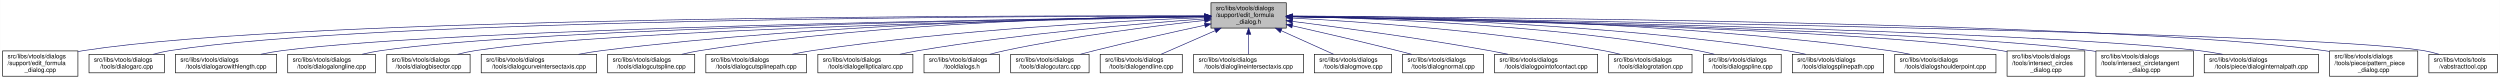
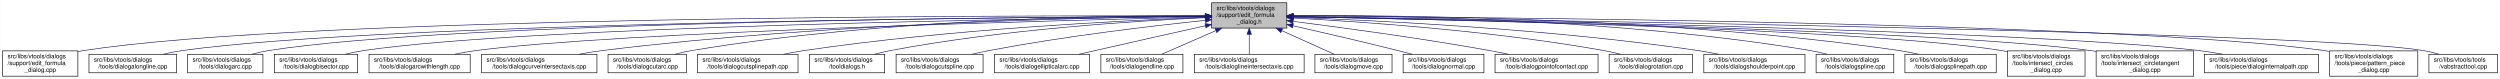
- <svg xmlns="http://www.w3.org/2000/svg" xmlns:xlink="http://www.w3.org/1999/xlink" width="4051pt" height="128pt" viewBox="0.00 0.00 4050.50 128.00">
+ <svg xmlns="http://www.w3.org/2000/svg" xmlns:xlink="http://www.w3.org/1999/xlink" width="4053pt" height="128pt" viewBox="0.00 0.00 4052.50 128.00">
  <g id="graph0" class="graph" transform="scale(1 1) rotate(0) translate(4 124)">
-     <polygon fill="white" stroke="transparent" points="-4,4 -4,-124 4046.5,-124 4046.5,4 -4,4" />
+     <polygon fill="white" stroke="transparent" points="-4,4 -4,-124 4048.5,-124 4048.5,4 -4,4" />
    <g id="node1" class="node">
      <g id="a_node1">
        <a xlink:title=" ">
-           <polygon fill="#bfbfbf" stroke="black" points="1958,-78.5 1958,-119.5 2080,-119.5 2080,-78.5 1958,-78.5" />
-           <text text-anchor="start" x="1966" y="-107.5" font-family="Helvetica,sans-Serif" font-size="10.00">src/libs/vtools/dialogs</text>
-           <text text-anchor="start" x="1966" y="-96.5" font-family="Helvetica,sans-Serif" font-size="10.00">/support/edit_formula</text>
-           <text text-anchor="middle" x="2019" y="-85.5" font-family="Helvetica,sans-Serif" font-size="10.00">_dialog.h</text>
+           <polygon fill="#bfbfbf" stroke="black" points="1960,-78.5 1960,-119.5 2082,-119.5 2082,-78.5 1960,-78.5" />
+           <text text-anchor="start" x="1968" y="-107.5" font-family="Helvetica,sans-Serif" font-size="10.00">src/libs/vtools/dialogs</text>
+           <text text-anchor="start" x="1968" y="-96.5" font-family="Helvetica,sans-Serif" font-size="10.00">/support/edit_formula</text>
+           <text text-anchor="middle" x="2021" y="-85.5" font-family="Helvetica,sans-Serif" font-size="10.00">_dialog.h</text>
        </a>
      </g>
    </g>
    <g id="node2" class="node">
      <g id="a_node2">
        <a xlink:href="../../d7/d8d/edit__formula__dialog_8cpp.html" target="_top" xlink:title=" ">
          <polygon fill="white" stroke="black" points="0,-0.5 0,-41.5 122,-41.5 122,-0.5 0,-0.5" />
          <text text-anchor="start" x="8" y="-29.5" font-family="Helvetica,sans-Serif" font-size="10.00">src/libs/vtools/dialogs</text>
          <text text-anchor="start" x="8" y="-18.5" font-family="Helvetica,sans-Serif" font-size="10.00">/support/edit_formula</text>
          <text text-anchor="middle" x="61" y="-7.5" font-family="Helvetica,sans-Serif" font-size="10.00">_dialog.cpp</text>
        </a>
      </g>
    </g>
    <g id="edge1" class="edge">
-       <path fill="none" stroke="midnightblue" d="M1947.44,-98.25C1647.55,-98.94 490.88,-97.85 131,-42 128.13,-41.55 125.21,-41.03 122.27,-40.44" />
-       <polygon fill="midnightblue" stroke="midnightblue" points="1947.76,-101.75 1957.75,-98.23 1947.74,-94.75 1947.76,-101.75" />
+       <path fill="none" stroke="midnightblue" d="M1949.37,-98.25C1649.16,-98.96 491.26,-97.91 131,-42 128.13,-41.55 125.21,-41.03 122.27,-40.44" />
+       <polygon fill="midnightblue" stroke="midnightblue" points="1949.69,-101.75 1959.68,-98.23 1949.67,-94.75 1949.69,-101.75" />
    </g>
    <g id="node3" class="node">
      <g id="a_node3">
-         <a xlink:href="../../d1/d37/dialogarc_8cpp.html" target="_top" xlink:title=" ">
-           <polygon fill="white" stroke="black" points="140,-6 140,-36 262,-36 262,-6 140,-6" />
+         <a xlink:href="../../d6/d5d/dialogalongline_8cpp.html" target="_top" xlink:title=" ">
+           <polygon fill="white" stroke="black" points="140,-6 140,-36 282,-36 282,-6 140,-6" />
          <text text-anchor="start" x="148" y="-24" font-family="Helvetica,sans-Serif" font-size="10.00">src/libs/vtools/dialogs</text>
-           <text text-anchor="middle" x="201" y="-13" font-family="Helvetica,sans-Serif" font-size="10.00">/tools/dialogarc.cpp</text>
+           <text text-anchor="middle" x="211" y="-13" font-family="Helvetica,sans-Serif" font-size="10.00">/tools/dialogalongline.cpp</text>
        </a>
      </g>
    </g>
    <g id="edge2" class="edge">
-       <path fill="none" stroke="midnightblue" d="M1947.62,-98.05C1662.15,-97.9 602.14,-93.8 271,-42 262.13,-40.61 252.8,-38.46 243.94,-36.07" />
-       <polygon fill="midnightblue" stroke="midnightblue" points="1947.84,-101.55 1957.84,-98.06 1947.85,-94.55 1947.84,-101.55" />
+       <path fill="none" stroke="midnightblue" d="M1949.45,-97.71C1665.7,-96.25 619.16,-87.8 291,-42 280.93,-40.6 270.3,-38.43 260.18,-36.04" />
+       <polygon fill="midnightblue" stroke="midnightblue" points="1949.6,-101.21 1959.62,-97.76 1949.63,-94.21 1949.6,-101.21" />
    </g>
    <g id="node4" class="node">
      <g id="a_node4">
-         <a xlink:href="../../d2/d29/dialogarcwithlength_8cpp.html" target="_top" xlink:title=" ">
-           <polygon fill="white" stroke="black" points="280,-6 280,-36 444,-36 444,-6 280,-6" />
-           <text text-anchor="start" x="288" y="-24" font-family="Helvetica,sans-Serif" font-size="10.00">src/libs/vtools/dialogs</text>
-           <text text-anchor="middle" x="362" y="-13" font-family="Helvetica,sans-Serif" font-size="10.00">/tools/dialogarcwithlength.cpp</text>
+         <a xlink:href="../../d1/d37/dialogarc_8cpp.html" target="_top" xlink:title=" ">
+           <polygon fill="white" stroke="black" points="300,-6 300,-36 422,-36 422,-6 300,-6" />
+           <text text-anchor="start" x="308" y="-24" font-family="Helvetica,sans-Serif" font-size="10.00">src/libs/vtools/dialogs</text>
+           <text text-anchor="middle" x="361" y="-13" font-family="Helvetica,sans-Serif" font-size="10.00">/tools/dialogarc.cpp</text>
        </a>
      </g>
    </g>
    <g id="edge3" class="edge">
-       <path fill="none" stroke="midnightblue" d="M1947.31,-97.16C1680.88,-93.75 747.96,-79.38 453,-42 441.77,-40.58 429.87,-38.44 418.52,-36.08" />
-       <polygon fill="midnightblue" stroke="midnightblue" points="1947.58,-100.66 1957.63,-97.29 1947.67,-93.66 1947.58,-100.66" />
+       <path fill="none" stroke="midnightblue" d="M1949.89,-97.79C1681.47,-96.63 729.82,-89.23 431,-42 422.14,-40.6 412.8,-38.44 403.95,-36.04" />
+       <polygon fill="midnightblue" stroke="midnightblue" points="1949.89,-101.29 1959.91,-97.83 1949.92,-94.29 1949.89,-101.29" />
    </g>
    <g id="node5" class="node">
      <g id="a_node5">
-         <a xlink:href="../../d6/d5d/dialogalongline_8cpp.html" target="_top" xlink:title=" ">
-           <polygon fill="white" stroke="black" points="462,-6 462,-36 604,-36 604,-6 462,-6" />
-           <text text-anchor="start" x="470" y="-24" font-family="Helvetica,sans-Serif" font-size="10.00">src/libs/vtools/dialogs</text>
-           <text text-anchor="middle" x="533" y="-13" font-family="Helvetica,sans-Serif" font-size="10.00">/tools/dialogalongline.cpp</text>
+         <a xlink:href="../../da/dfa/dialogbisector_8cpp.html" target="_top" xlink:title=" ">
+           <polygon fill="white" stroke="black" points="440.5,-6 440.5,-36 575.5,-36 575.5,-6 440.5,-6" />
+           <text text-anchor="start" x="448.5" y="-24" font-family="Helvetica,sans-Serif" font-size="10.00">src/libs/vtools/dialogs</text>
+           <text text-anchor="middle" x="508" y="-13" font-family="Helvetica,sans-Serif" font-size="10.00">/tools/dialogbisector.cpp</text>
        </a>
      </g>
    </g>
    <g id="edge4" class="edge">
-       <path fill="none" stroke="midnightblue" d="M1947.66,-97.09C1699.49,-93.63 874.79,-79.53 613,-42 603.08,-40.58 592.6,-38.44 582.62,-36.08" />
-       <polygon fill="midnightblue" stroke="midnightblue" points="1947.94,-100.6 1957.99,-97.24 1948.04,-93.6 1947.94,-100.6" />
+       <path fill="none" stroke="midnightblue" d="M1949.79,-97.25C1698.33,-94.28 852.79,-81.53 585,-42 575.44,-40.59 565.34,-38.45 555.73,-36.1" />
+       <polygon fill="midnightblue" stroke="midnightblue" points="1949.86,-100.75 1959.9,-97.37 1949.94,-93.75 1949.86,-100.75" />
    </g>
    <g id="node6" class="node">
      <g id="a_node6">
-         <a xlink:href="../../da/dfa/dialogbisector_8cpp.html" target="_top" xlink:title=" ">
-           <polygon fill="white" stroke="black" points="622.5,-6 622.5,-36 757.5,-36 757.5,-6 622.5,-6" />
-           <text text-anchor="start" x="630.5" y="-24" font-family="Helvetica,sans-Serif" font-size="10.00">src/libs/vtools/dialogs</text>
-           <text text-anchor="middle" x="690" y="-13" font-family="Helvetica,sans-Serif" font-size="10.00">/tools/dialogbisector.cpp</text>
+         <a xlink:href="../../d2/d29/dialogarcwithlength_8cpp.html" target="_top" xlink:title=" ">
+           <polygon fill="white" stroke="black" points="594,-6 594,-36 758,-36 758,-6 594,-6" />
+           <text text-anchor="start" x="602" y="-24" font-family="Helvetica,sans-Serif" font-size="10.00">src/libs/vtools/dialogs</text>
+           <text text-anchor="middle" x="676" y="-13" font-family="Helvetica,sans-Serif" font-size="10.00">/tools/dialogarcwithlength.cpp</text>
        </a>
      </g>
    </g>
    <g id="edge5" class="edge">
-       <path fill="none" stroke="midnightblue" d="M1947.36,-96.8C1716.91,-92.63 996.3,-77.04 766,-42 756.56,-40.56 746.6,-38.42 737.11,-36.06" />
-       <polygon fill="midnightblue" stroke="midnightblue" points="1947.58,-100.3 1957.64,-96.98 1947.7,-93.31 1947.58,-100.3" />
+       <path fill="none" stroke="midnightblue" d="M1949.36,-96.42C1718.89,-91.08 998.16,-72.33 767,-42 755.93,-40.55 744.22,-38.43 733.02,-36.1" />
+       <polygon fill="midnightblue" stroke="midnightblue" points="1949.56,-99.93 1959.64,-96.66 1949.72,-92.93 1949.56,-99.93" />
    </g>
    <g id="node7" class="node">
      <g id="a_node7">
        <a xlink:href="../../dd/d39/dialogcurveintersectaxis_8cpp.html" target="_top" xlink:title=" ">
-           <polygon fill="white" stroke="black" points="775.5,-6 775.5,-36 962.5,-36 962.5,-6 775.5,-6" />
-           <text text-anchor="start" x="783.5" y="-24" font-family="Helvetica,sans-Serif" font-size="10.00">src/libs/vtools/dialogs</text>
-           <text text-anchor="middle" x="869" y="-13" font-family="Helvetica,sans-Serif" font-size="10.00">/tools/dialogcurveintersectaxis.cpp</text>
+           <polygon fill="white" stroke="black" points="776.5,-6 776.5,-36 963.5,-36 963.5,-6 776.5,-6" />
+           <text text-anchor="start" x="784.5" y="-24" font-family="Helvetica,sans-Serif" font-size="10.00">src/libs/vtools/dialogs</text>
+           <text text-anchor="middle" x="870" y="-13" font-family="Helvetica,sans-Serif" font-size="10.00">/tools/dialogcurveintersectaxis.cpp</text>
        </a>
      </g>
    </g>
    <g id="edge6" class="edge">
-       <path fill="none" stroke="midnightblue" d="M1947.84,-97.63C1778.12,-96 1336.47,-87.37 971,-42 958.73,-40.48 945.73,-38.34 933.26,-36.02" />
-       <polygon fill="midnightblue" stroke="midnightblue" points="1947.87,-101.13 1957.9,-97.72 1947.93,-94.13 1947.87,-101.13" />
+       <path fill="none" stroke="midnightblue" d="M1949.77,-97.64C1779.89,-96.02 1337.82,-87.4 972,-42 959.73,-40.48 946.73,-38.34 934.26,-36.02" />
+       <polygon fill="midnightblue" stroke="midnightblue" points="1949.81,-101.14 1959.84,-97.73 1949.87,-94.14 1949.81,-101.14" />
    </g>
    <g id="node8" class="node">
      <g id="a_node8">
-         <a xlink:href="../../d3/d2e/dialogcutspline_8cpp.html" target="_top" xlink:title=" ">
-           <polygon fill="white" stroke="black" points="980.5,-6 980.5,-36 1121.5,-36 1121.5,-6 980.5,-6" />
-           <text text-anchor="start" x="988.5" y="-24" font-family="Helvetica,sans-Serif" font-size="10.00">src/libs/vtools/dialogs</text>
-           <text text-anchor="middle" x="1051" y="-13" font-family="Helvetica,sans-Serif" font-size="10.00">/tools/dialogcutspline.cpp</text>
+         <a xlink:href="../../d9/d90/dialogcutarc_8cpp.html" target="_top" xlink:title=" ">
+           <polygon fill="white" stroke="black" points="981.5,-6 981.5,-36 1108.5,-36 1108.5,-6 981.5,-6" />
+           <text text-anchor="start" x="989.5" y="-24" font-family="Helvetica,sans-Serif" font-size="10.00">src/libs/vtools/dialogs</text>
+           <text text-anchor="middle" x="1045" y="-13" font-family="Helvetica,sans-Serif" font-size="10.00">/tools/dialogcutarc.cpp</text>
        </a>
      </g>
    </g>
    <g id="edge7" class="edge">
-       <path fill="none" stroke="midnightblue" d="M1947.85,-97.97C1796.44,-96.93 1431.5,-89.24 1130,-42 1120.36,-40.49 1110.17,-38.34 1100.44,-36.01" />
-       <polygon fill="midnightblue" stroke="midnightblue" points="1947.93,-101.47 1957.95,-98.03 1947.97,-94.47 1947.93,-101.47" />
+       <path fill="none" stroke="midnightblue" d="M1949.7,-98.62C1796.27,-98.86 1423.78,-93.53 1117,-42 1108.17,-40.52 1098.87,-38.38 1090,-36.05" />
+       <polygon fill="midnightblue" stroke="midnightblue" points="1949.94,-102.12 1959.93,-98.6 1949.92,-95.12 1949.94,-102.12" />
    </g>
    <g id="node9" class="node">
      <g id="a_node9">
        <a xlink:href="../../df/d30/dialogcutsplinepath_8cpp.html" target="_top" xlink:title=" ">
-           <polygon fill="white" stroke="black" points="1139.5,-6 1139.5,-36 1302.5,-36 1302.5,-6 1139.5,-6" />
-           <text text-anchor="start" x="1147.5" y="-24" font-family="Helvetica,sans-Serif" font-size="10.00">src/libs/vtools/dialogs</text>
-           <text text-anchor="middle" x="1221" y="-13" font-family="Helvetica,sans-Serif" font-size="10.00">/tools/dialogcutsplinepath.cpp</text>
+           <polygon fill="white" stroke="black" points="1126.5,-6 1126.5,-36 1289.5,-36 1289.5,-6 1126.5,-6" />
+           <text text-anchor="start" x="1134.5" y="-24" font-family="Helvetica,sans-Serif" font-size="10.00">src/libs/vtools/dialogs</text>
+           <text text-anchor="middle" x="1208" y="-13" font-family="Helvetica,sans-Serif" font-size="10.00">/tools/dialogcutsplinepath.cpp</text>
        </a>
      </g>
    </g>
    <g id="edge8" class="edge">
-       <path fill="none" stroke="midnightblue" d="M1947.62,-95.59C1819.63,-90.54 1542.93,-76.36 1312,-42 1301.44,-40.43 1290.28,-38.34 1279.52,-36.1" />
-       <polygon fill="midnightblue" stroke="midnightblue" points="1947.55,-99.09 1957.68,-95.98 1947.83,-92.09 1947.55,-99.09" />
+       <path fill="none" stroke="midnightblue" d="M1949.6,-95.75C1819.58,-90.92 1535.73,-77.02 1299,-42 1288.28,-40.41 1276.94,-38.29 1266.03,-36.01" />
+       <polygon fill="midnightblue" stroke="midnightblue" points="1949.7,-99.26 1959.83,-96.12 1949.96,-92.26 1949.7,-99.26" />
    </g>
    <g id="node10" class="node">
      <g id="a_node10">
-         <a xlink:href="../../d9/d68/dialogellipticalarc_8cpp.html" target="_top" xlink:title=" ">
-           <polygon fill="white" stroke="black" points="1321,-6 1321,-36 1475,-36 1475,-6 1321,-6" />
-           <text text-anchor="start" x="1329" y="-24" font-family="Helvetica,sans-Serif" font-size="10.00">src/libs/vtools/dialogs</text>
-           <text text-anchor="middle" x="1398" y="-13" font-family="Helvetica,sans-Serif" font-size="10.00">/tools/dialogellipticalarc.cpp</text>
+         <a xlink:href="../../df/ded/tooldialogs_8h.html" target="_top" xlink:title=" ">
+           <polygon fill="white" stroke="black" points="1308,-6 1308,-36 1430,-36 1430,-6 1308,-6" />
+           <text text-anchor="start" x="1316" y="-24" font-family="Helvetica,sans-Serif" font-size="10.00">src/libs/vtools/dialogs</text>
+           <text text-anchor="middle" x="1369" y="-13" font-family="Helvetica,sans-Serif" font-size="10.00">/tooldialogs.h</text>
        </a>
      </g>
    </g>
    <g id="edge9" class="edge">
-       <path fill="none" stroke="midnightblue" d="M1947.41,-93.35C1844.43,-86.01 1648.73,-69.67 1484,-42 1474.17,-40.35 1463.79,-38.25 1453.77,-36.03" />
-       <polygon fill="midnightblue" stroke="midnightblue" points="1947.47,-96.86 1957.69,-94.07 1947.96,-89.88 1947.47,-96.86" />
+       <path fill="none" stroke="midnightblue" d="M1949.73,-95.33C1839.42,-90.26 1621.07,-76.47 1439,-42 1430.68,-40.42 1421.92,-38.3 1413.52,-36.03" />
+       <polygon fill="midnightblue" stroke="midnightblue" points="1949.59,-98.83 1959.74,-95.78 1949.91,-91.83 1949.59,-98.83" />
    </g>
    <g id="node11" class="node">
      <g id="a_node11">
-         <a xlink:href="../../df/ded/tooldialogs_8h.html" target="_top" xlink:title=" ">
-           <polygon fill="white" stroke="black" points="1493,-6 1493,-36 1615,-36 1615,-6 1493,-6" />
-           <text text-anchor="start" x="1501" y="-24" font-family="Helvetica,sans-Serif" font-size="10.00">src/libs/vtools/dialogs</text>
-           <text text-anchor="middle" x="1554" y="-13" font-family="Helvetica,sans-Serif" font-size="10.00">/tooldialogs.h</text>
+         <a xlink:href="../../d3/d2e/dialogcutspline_8cpp.html" target="_top" xlink:title=" ">
+           <polygon fill="white" stroke="black" points="1448.5,-6 1448.5,-36 1589.5,-36 1589.5,-6 1448.5,-6" />
+           <text text-anchor="start" x="1456.5" y="-24" font-family="Helvetica,sans-Serif" font-size="10.00">src/libs/vtools/dialogs</text>
+           <text text-anchor="middle" x="1519" y="-13" font-family="Helvetica,sans-Serif" font-size="10.00">/tools/dialogcutspline.cpp</text>
        </a>
      </g>
    </g>
    <g id="edge10" class="edge">
-       <path fill="none" stroke="midnightblue" d="M1947.6,-90.87C1868.08,-82.23 1736,-65.82 1624,-42 1616.09,-40.32 1607.76,-38.23 1599.71,-36.04" />
-       <polygon fill="midnightblue" stroke="midnightblue" points="1947.66,-94.39 1957.98,-91.98 1948.41,-87.43 1947.66,-94.39" />
+       <path fill="none" stroke="midnightblue" d="M1949.89,-91.04C1865.69,-82.24 1721.43,-65.35 1599,-42 1590.14,-40.31 1580.8,-38.24 1571.74,-36.08" />
+       <polygon fill="midnightblue" stroke="midnightblue" points="1949.55,-94.53 1959.85,-92.08 1950.27,-87.57 1949.55,-94.53" />
    </g>
    <g id="node12" class="node">
      <g id="a_node12">
-         <a xlink:href="../../d9/d90/dialogcutarc_8cpp.html" target="_top" xlink:title=" ">
-           <polygon fill="white" stroke="black" points="1633.5,-6 1633.5,-36 1760.5,-36 1760.5,-6 1633.5,-6" />
-           <text text-anchor="start" x="1641.5" y="-24" font-family="Helvetica,sans-Serif" font-size="10.00">src/libs/vtools/dialogs</text>
-           <text text-anchor="middle" x="1697" y="-13" font-family="Helvetica,sans-Serif" font-size="10.00">/tools/dialogcutarc.cpp</text>
+         <a xlink:href="../../d9/d68/dialogellipticalarc_8cpp.html" target="_top" xlink:title=" ">
+           <polygon fill="white" stroke="black" points="1608,-6 1608,-36 1762,-36 1762,-6 1608,-6" />
+           <text text-anchor="start" x="1616" y="-24" font-family="Helvetica,sans-Serif" font-size="10.00">src/libs/vtools/dialogs</text>
+           <text text-anchor="middle" x="1685" y="-13" font-family="Helvetica,sans-Serif" font-size="10.00">/tools/dialogellipticalarc.cpp</text>
        </a>
      </g>
    </g>
    <g id="edge11" class="edge">
-       <path fill="none" stroke="midnightblue" d="M1948.14,-83.13C1897.97,-72.35 1829.16,-57.08 1769,-42 1761.7,-40.17 1754.01,-38.14 1746.49,-36.1" />
-       <polygon fill="midnightblue" stroke="midnightblue" points="1947.41,-86.55 1957.92,-85.22 1948.87,-79.7 1947.41,-86.55" />
+       <path fill="none" stroke="midnightblue" d="M1949.77,-82.21C1899.73,-71.07 1831.24,-55.75 1771,-42 1762.63,-40.09 1753.81,-38.06 1745.13,-36.05" />
+       <polygon fill="midnightblue" stroke="midnightblue" points="1949.32,-85.69 1959.84,-84.45 1950.84,-78.86 1949.32,-85.69" />
    </g>
    <g id="node13" class="node">
      <g id="a_node13">
        <a xlink:href="../../d3/d15/dialogendline_8cpp.html" target="_top" xlink:title=" ">
-           <polygon fill="white" stroke="black" points="1778.5,-6 1778.5,-36 1911.5,-36 1911.5,-6 1778.5,-6" />
-           <text text-anchor="start" x="1786.5" y="-24" font-family="Helvetica,sans-Serif" font-size="10.00">src/libs/vtools/dialogs</text>
-           <text text-anchor="middle" x="1845" y="-13" font-family="Helvetica,sans-Serif" font-size="10.00">/tools/dialogendline.cpp</text>
+           <polygon fill="white" stroke="black" points="1780.5,-6 1780.5,-36 1913.5,-36 1913.5,-6 1780.5,-6" />
+           <text text-anchor="start" x="1788.5" y="-24" font-family="Helvetica,sans-Serif" font-size="10.00">src/libs/vtools/dialogs</text>
+           <text text-anchor="middle" x="1847" y="-13" font-family="Helvetica,sans-Serif" font-size="10.00">/tools/dialogendline.cpp</text>
        </a>
      </g>
    </g>
    <g id="edge12" class="edge">
-       <path fill="none" stroke="midnightblue" d="M1964.7,-74.28C1936.02,-61.76 1901.79,-46.81 1877.3,-36.11" />
-       <polygon fill="midnightblue" stroke="midnightblue" points="1963.63,-77.63 1974.19,-78.43 1966.43,-71.22 1963.63,-77.63" />
+       <path fill="none" stroke="midnightblue" d="M1966.7,-74.28C1938.02,-61.76 1903.79,-46.81 1879.3,-36.11" />
+       <polygon fill="midnightblue" stroke="midnightblue" points="1965.63,-77.63 1976.19,-78.43 1968.43,-71.22 1965.63,-77.63" />
    </g>
    <g id="node14" class="node">
      <g id="a_node14">
        <a xlink:href="../../de/d3c/dialoglineintersectaxis_8cpp.html" target="_top" xlink:title=" ">
-           <polygon fill="white" stroke="black" points="1930,-6 1930,-36 2108,-36 2108,-6 1930,-6" />
-           <text text-anchor="start" x="1938" y="-24" font-family="Helvetica,sans-Serif" font-size="10.00">src/libs/vtools/dialogs</text>
-           <text text-anchor="middle" x="2019" y="-13" font-family="Helvetica,sans-Serif" font-size="10.00">/tools/dialoglineintersectaxis.cpp</text>
+           <polygon fill="white" stroke="black" points="1932,-6 1932,-36 2110,-36 2110,-6 1932,-6" />
+           <text text-anchor="start" x="1940" y="-24" font-family="Helvetica,sans-Serif" font-size="10.00">src/libs/vtools/dialogs</text>
+           <text text-anchor="middle" x="2021" y="-13" font-family="Helvetica,sans-Serif" font-size="10.00">/tools/dialoglineintersectaxis.cpp</text>
        </a>
      </g>
    </g>
    <g id="edge13" class="edge">
-       <path fill="none" stroke="midnightblue" d="M2019,-68.28C2019,-57.25 2019,-45.25 2019,-36.23" />
-       <polygon fill="midnightblue" stroke="midnightblue" points="2015.5,-68.43 2019,-78.43 2022.5,-68.43 2015.5,-68.43" />
+       <path fill="none" stroke="midnightblue" d="M2021,-68.28C2021,-57.25 2021,-45.25 2021,-36.23" />
+       <polygon fill="midnightblue" stroke="midnightblue" points="2017.5,-68.43 2021,-78.43 2024.5,-68.43 2017.5,-68.43" />
    </g>
    <g id="node15" class="node">
      <g id="a_node15">
        <a xlink:href="../../d2/d51/dialogmove_8cpp.html" target="_top" xlink:title=" ">
-           <polygon fill="white" stroke="black" points="2125.5,-6 2125.5,-36 2250.5,-36 2250.5,-6 2125.5,-6" />
-           <text text-anchor="start" x="2133.5" y="-24" font-family="Helvetica,sans-Serif" font-size="10.00">src/libs/vtools/dialogs</text>
-           <text text-anchor="middle" x="2188" y="-13" font-family="Helvetica,sans-Serif" font-size="10.00">/tools/dialogmove.cpp</text>
+           <polygon fill="white" stroke="black" points="2127.5,-6 2127.5,-36 2252.5,-36 2252.5,-6 2127.5,-6" />
+           <text text-anchor="start" x="2135.5" y="-24" font-family="Helvetica,sans-Serif" font-size="10.00">src/libs/vtools/dialogs</text>
+           <text text-anchor="middle" x="2190" y="-13" font-family="Helvetica,sans-Serif" font-size="10.00">/tools/dialogmove.cpp</text>
        </a>
      </g>
    </g>
    <g id="edge14" class="edge">
-       <path fill="none" stroke="midnightblue" d="M2071.74,-74.28C2099.6,-61.76 2132.84,-46.81 2156.63,-36.11" />
-       <polygon fill="midnightblue" stroke="midnightblue" points="2070.21,-71.13 2062.52,-78.43 2073.08,-77.52 2070.21,-71.13" />
+       <path fill="none" stroke="midnightblue" d="M2073.74,-74.28C2101.6,-61.76 2134.84,-46.81 2158.63,-36.11" />
+       <polygon fill="midnightblue" stroke="midnightblue" points="2072.21,-71.13 2064.52,-78.43 2075.08,-77.52 2072.21,-71.13" />
    </g>
    <g id="node16" class="node">
      <g id="a_node16">
        <a xlink:href="../../da/df4/dialognormal_8cpp.html" target="_top" xlink:title=" ">
-           <polygon fill="white" stroke="black" points="2268.5,-6 2268.5,-36 2399.5,-36 2399.5,-6 2268.5,-6" />
-           <text text-anchor="start" x="2276.5" y="-24" font-family="Helvetica,sans-Serif" font-size="10.00">src/libs/vtools/dialogs</text>
-           <text text-anchor="middle" x="2334" y="-13" font-family="Helvetica,sans-Serif" font-size="10.00">/tools/dialognormal.cpp</text>
+           <polygon fill="white" stroke="black" points="2270.5,-6 2270.5,-36 2401.5,-36 2401.5,-6 2270.5,-6" />
+           <text text-anchor="start" x="2278.5" y="-24" font-family="Helvetica,sans-Serif" font-size="10.00">src/libs/vtools/dialogs</text>
+           <text text-anchor="middle" x="2336" y="-13" font-family="Helvetica,sans-Serif" font-size="10.00">/tools/dialognormal.cpp</text>
        </a>
      </g>
    </g>
    <g id="edge15" class="edge">
-       <path fill="none" stroke="midnightblue" d="M2090.05,-82.19C2138.13,-71.32 2203.02,-56.32 2260,-42 2267.49,-40.12 2275.38,-38.06 2283.11,-36.01" />
-       <polygon fill="midnightblue" stroke="midnightblue" points="2089.04,-78.83 2080.06,-84.44 2090.58,-85.66 2089.04,-78.83" />
+       <path fill="none" stroke="midnightblue" d="M2092.05,-82.19C2140.13,-71.32 2205.02,-56.32 2262,-42 2269.49,-40.12 2277.38,-38.06 2285.11,-36.01" />
+       <polygon fill="midnightblue" stroke="midnightblue" points="2091.04,-78.83 2082.06,-84.44 2092.58,-85.66 2091.04,-78.83" />
    </g>
    <g id="node17" class="node">
      <g id="a_node17">
        <a xlink:href="../../d9/df4/dialogpointofcontact_8cpp.html" target="_top" xlink:title=" ">
-           <polygon fill="white" stroke="black" points="2417.5,-6 2417.5,-36 2584.5,-36 2584.5,-6 2417.5,-6" />
-           <text text-anchor="start" x="2425.5" y="-24" font-family="Helvetica,sans-Serif" font-size="10.00">src/libs/vtools/dialogs</text>
-           <text text-anchor="middle" x="2501" y="-13" font-family="Helvetica,sans-Serif" font-size="10.00">/tools/dialogpointofcontact.cpp</text>
+           <polygon fill="white" stroke="black" points="2419.5,-6 2419.5,-36 2586.5,-36 2586.5,-6 2419.5,-6" />
+           <text text-anchor="start" x="2427.5" y="-24" font-family="Helvetica,sans-Serif" font-size="10.00">src/libs/vtools/dialogs</text>
+           <text text-anchor="middle" x="2503" y="-13" font-family="Helvetica,sans-Serif" font-size="10.00">/tools/dialogpointofcontact.cpp</text>
        </a>
      </g>
    </g>
    <g id="edge16" class="edge">
-       <path fill="none" stroke="midnightblue" d="M2090.26,-89.32C2168.63,-79.41 2298.19,-61.97 2409,-42 2418.81,-40.23 2429.17,-38.17 2439.26,-36.06" />
-       <polygon fill="midnightblue" stroke="midnightblue" points="2089.5,-85.89 2080.01,-90.61 2090.37,-92.83 2089.5,-85.89" />
+       <path fill="none" stroke="midnightblue" d="M2092.26,-89.32C2170.63,-79.41 2300.19,-61.97 2411,-42 2420.81,-40.23 2431.17,-38.17 2441.26,-36.06" />
+       <polygon fill="midnightblue" stroke="midnightblue" points="2091.5,-85.89 2082.01,-90.61 2092.37,-92.83 2091.5,-85.89" />
    </g>
    <g id="node18" class="node">
      <g id="a_node18">
        <a xlink:href="../../dc/d64/dialogrotation_8cpp.html" target="_top" xlink:title=" ">
-           <polygon fill="white" stroke="black" points="2602.5,-6 2602.5,-36 2737.5,-36 2737.5,-6 2602.5,-6" />
-           <text text-anchor="start" x="2610.5" y="-24" font-family="Helvetica,sans-Serif" font-size="10.00">src/libs/vtools/dialogs</text>
-           <text text-anchor="middle" x="2670" y="-13" font-family="Helvetica,sans-Serif" font-size="10.00">/tools/dialogrotation.cpp</text>
+           <polygon fill="white" stroke="black" points="2604.5,-6 2604.5,-36 2739.5,-36 2739.5,-6 2604.5,-6" />
+           <text text-anchor="start" x="2612.5" y="-24" font-family="Helvetica,sans-Serif" font-size="10.00">src/libs/vtools/dialogs</text>
+           <text text-anchor="middle" x="2672" y="-13" font-family="Helvetica,sans-Serif" font-size="10.00">/tools/dialogrotation.cpp</text>
        </a>
      </g>
    </g>
    <g id="edge17" class="edge">
-       <path fill="none" stroke="midnightblue" d="M2090.53,-94.72C2199.77,-88.89 2414.43,-74.16 2594,-42 2602.86,-40.41 2612.21,-38.31 2621.2,-36.07" />
-       <polygon fill="midnightblue" stroke="midnightblue" points="2090.09,-91.24 2080.29,-95.26 2090.46,-98.23 2090.09,-91.24" />
+       <path fill="none" stroke="midnightblue" d="M2092.53,-94.72C2201.77,-88.89 2416.43,-74.16 2596,-42 2604.86,-40.41 2614.21,-38.31 2623.2,-36.07" />
+       <polygon fill="midnightblue" stroke="midnightblue" points="2092.09,-91.24 2082.29,-95.26 2092.46,-98.23 2092.09,-91.24" />
    </g>
    <g id="node19" class="node">
      <g id="a_node19">
-         <a xlink:href="../../df/de5/dialogspline_8cpp.html" target="_top" xlink:title=" ">
-           <polygon fill="white" stroke="black" points="2756,-6 2756,-36 2882,-36 2882,-6 2756,-6" />
-           <text text-anchor="start" x="2764" y="-24" font-family="Helvetica,sans-Serif" font-size="10.00">src/libs/vtools/dialogs</text>
-           <text text-anchor="middle" x="2819" y="-13" font-family="Helvetica,sans-Serif" font-size="10.00">/tools/dialogspline.cpp</text>
+         <a xlink:href="../../d3/d23/dialogshoulderpoint_8cpp.html" target="_top" xlink:title=" ">
+           <polygon fill="white" stroke="black" points="2758,-6 2758,-36 2922,-36 2922,-6 2758,-6" />
+           <text text-anchor="start" x="2766" y="-24" font-family="Helvetica,sans-Serif" font-size="10.00">src/libs/vtools/dialogs</text>
+           <text text-anchor="middle" x="2840" y="-13" font-family="Helvetica,sans-Serif" font-size="10.00">/tools/dialogshoulderpoint.cpp</text>
        </a>
      </g>
    </g>
    <g id="edge18" class="edge">
-       <path fill="none" stroke="midnightblue" d="M2090.69,-97.09C2221.9,-94.4 2509.05,-83.79 2747,-42 2755.69,-40.47 2764.84,-38.35 2773.6,-36.05" />
-       <polygon fill="midnightblue" stroke="midnightblue" points="2090.31,-93.59 2080.38,-97.29 2090.45,-100.59 2090.31,-93.59" />
+       <path fill="none" stroke="midnightblue" d="M2092.49,-95.81C2223.36,-91.07 2510,-77.28 2749,-42 2759.72,-40.42 2771.06,-38.29 2781.97,-36.02" />
+       <polygon fill="midnightblue" stroke="midnightblue" points="2092.07,-92.32 2082.2,-96.18 2092.32,-99.32 2092.07,-92.32" />
    </g>
    <g id="node20" class="node">
      <g id="a_node20">
-         <a xlink:href="../../dc/dc2/dialogsplinepath_8cpp.html" target="_top" xlink:title=" ">
-           <polygon fill="white" stroke="black" points="2900,-6 2900,-36 3048,-36 3048,-6 2900,-6" />
-           <text text-anchor="start" x="2908" y="-24" font-family="Helvetica,sans-Serif" font-size="10.00">src/libs/vtools/dialogs</text>
-           <text text-anchor="middle" x="2974" y="-13" font-family="Helvetica,sans-Serif" font-size="10.00">/tools/dialogsplinepath.cpp</text>
+         <a xlink:href="../../df/de5/dialogspline_8cpp.html" target="_top" xlink:title=" ">
+           <polygon fill="white" stroke="black" points="2940,-6 2940,-36 3066,-36 3066,-6 2940,-6" />
+           <text text-anchor="start" x="2948" y="-24" font-family="Helvetica,sans-Serif" font-size="10.00">src/libs/vtools/dialogs</text>
+           <text text-anchor="middle" x="3003" y="-13" font-family="Helvetica,sans-Serif" font-size="10.00">/tools/dialogspline.cpp</text>
        </a>
      </g>
    </g>
    <g id="edge19" class="edge">
-       <path fill="none" stroke="midnightblue" d="M2090.58,-97.56C2240.11,-95.74 2596.22,-86.64 2891,-42 2900.97,-40.49 2911.49,-38.37 2921.58,-36.07" />
-       <polygon fill="midnightblue" stroke="midnightblue" points="2090.13,-94.07 2080.17,-97.68 2090.21,-101.07 2090.13,-94.07" />
+       <path fill="none" stroke="midnightblue" d="M2092.48,-98.66C2246.76,-98.99 2621.99,-93.84 2931,-42 2939.83,-40.52 2949.13,-38.38 2958,-36.05" />
+       <polygon fill="midnightblue" stroke="midnightblue" points="2092.21,-95.16 2082.2,-98.63 2092.19,-102.16 2092.21,-95.16" />
    </g>
    <g id="node21" class="node">
      <g id="a_node21">
-         <a xlink:href="../../d3/d23/dialogshoulderpoint_8cpp.html" target="_top" xlink:title=" ">
-           <polygon fill="white" stroke="black" points="3066,-6 3066,-36 3230,-36 3230,-6 3066,-6" />
-           <text text-anchor="start" x="3074" y="-24" font-family="Helvetica,sans-Serif" font-size="10.00">src/libs/vtools/dialogs</text>
-           <text text-anchor="middle" x="3148" y="-13" font-family="Helvetica,sans-Serif" font-size="10.00">/tools/dialogshoulderpoint.cpp</text>
+         <a xlink:href="../../dc/dc2/dialogsplinepath_8cpp.html" target="_top" xlink:title=" ">
+           <polygon fill="white" stroke="black" points="3084,-6 3084,-36 3232,-36 3232,-6 3084,-6" />
+           <text text-anchor="start" x="3092" y="-24" font-family="Helvetica,sans-Serif" font-size="10.00">src/libs/vtools/dialogs</text>
+           <text text-anchor="middle" x="3158" y="-13" font-family="Helvetica,sans-Serif" font-size="10.00">/tools/dialogsplinepath.cpp</text>
        </a>
      </g>
    </g>
    <g id="edge20" class="edge">
-       <path fill="none" stroke="midnightblue" d="M2090.42,-98.13C2259.3,-97.57 2696.17,-91.05 3057,-42 3068.06,-40.5 3079.77,-38.35 3090.97,-36.02" />
-       <polygon fill="midnightblue" stroke="midnightblue" points="2090.15,-94.63 2080.16,-98.16 2090.17,-101.63 2090.15,-94.63" />
+       <path fill="none" stroke="midnightblue" d="M2092.4,-98.7C2263.16,-99.4 2708.28,-95.46 3075,-42 3085.12,-40.52 3095.81,-38.39 3106.04,-36.06" />
+       <polygon fill="midnightblue" stroke="midnightblue" points="2092.29,-95.2 2082.28,-98.65 2092.26,-102.2 2092.29,-95.2" />
    </g>
    <g id="node22" class="node">
      <g id="a_node22">
        <a xlink:href="../../d5/de8/intersect__circles__dialog_8cpp.html" target="_top" xlink:title=" ">
-           <polygon fill="white" stroke="black" points="3248,-0.5 3248,-41.5 3374,-41.5 3374,-0.5 3248,-0.5" />
-           <text text-anchor="start" x="3256" y="-29.5" font-family="Helvetica,sans-Serif" font-size="10.00">src/libs/vtools/dialogs</text>
-           <text text-anchor="start" x="3256" y="-18.5" font-family="Helvetica,sans-Serif" font-size="10.00">/tools/intersect_circles</text>
-           <text text-anchor="middle" x="3311" y="-7.5" font-family="Helvetica,sans-Serif" font-size="10.00">_dialog.cpp</text>
+           <polygon fill="white" stroke="black" points="3250,-0.5 3250,-41.5 3376,-41.5 3376,-0.5 3250,-0.5" />
+           <text text-anchor="start" x="3258" y="-29.5" font-family="Helvetica,sans-Serif" font-size="10.00">src/libs/vtools/dialogs</text>
+           <text text-anchor="start" x="3258" y="-18.5" font-family="Helvetica,sans-Serif" font-size="10.00">/tools/intersect_circles</text>
+           <text text-anchor="middle" x="3313" y="-7.5" font-family="Helvetica,sans-Serif" font-size="10.00">_dialog.cpp</text>
        </a>
      </g>
    </g>
    <g id="edge21" class="edge">
-       <path fill="none" stroke="midnightblue" d="M2090.33,-96.83C2316.44,-92.8 3015.53,-77.7 3239,-42 3241.95,-41.53 3244.94,-40.98 3247.96,-40.37" />
-       <polygon fill="midnightblue" stroke="midnightblue" points="2090.18,-93.33 2080.24,-97.01 2090.3,-100.33 2090.18,-93.33" />
+       <path fill="none" stroke="midnightblue" d="M2092.33,-96.83C2318.44,-92.8 3017.53,-77.7 3241,-42 3243.95,-41.53 3246.94,-40.98 3249.96,-40.37" />
+       <polygon fill="midnightblue" stroke="midnightblue" points="2092.18,-93.33 2082.24,-97.01 2092.3,-100.33 2092.18,-93.33" />
    </g>
    <g id="node23" class="node">
      <g id="a_node23">
        <a xlink:href="../../d5/d5a/intersect__circletangent__dialog_8cpp.html" target="_top" xlink:title=" ">
-           <polygon fill="white" stroke="black" points="3392,-0.5 3392,-41.5 3550,-41.5 3550,-0.5 3392,-0.5" />
-           <text text-anchor="start" x="3400" y="-29.5" font-family="Helvetica,sans-Serif" font-size="10.00">src/libs/vtools/dialogs</text>
-           <text text-anchor="start" x="3400" y="-18.5" font-family="Helvetica,sans-Serif" font-size="10.00">/tools/intersect_circletangent</text>
-           <text text-anchor="middle" x="3471" y="-7.5" font-family="Helvetica,sans-Serif" font-size="10.00">_dialog.cpp</text>
+           <polygon fill="white" stroke="black" points="3394,-0.5 3394,-41.5 3552,-41.5 3552,-0.5 3394,-0.5" />
+           <text text-anchor="start" x="3402" y="-29.5" font-family="Helvetica,sans-Serif" font-size="10.00">src/libs/vtools/dialogs</text>
+           <text text-anchor="start" x="3402" y="-18.5" font-family="Helvetica,sans-Serif" font-size="10.00">/tools/intersect_circletangent</text>
+           <text text-anchor="middle" x="3473" y="-7.5" font-family="Helvetica,sans-Serif" font-size="10.00">_dialog.cpp</text>
        </a>
      </g>
    </g>
    <g id="edge22" class="edge">
-       <path fill="none" stroke="midnightblue" d="M2090.25,-96.79C2333.4,-92.4 3129.39,-75.74 3383,-42 3385.95,-41.61 3388.95,-41.16 3391.97,-40.68" />
-       <polygon fill="midnightblue" stroke="midnightblue" points="2090.06,-93.29 2080.12,-96.97 2090.18,-100.29 2090.06,-93.29" />
+       <path fill="none" stroke="midnightblue" d="M2092.25,-96.79C2335.4,-92.4 3131.39,-75.74 3385,-42 3387.95,-41.61 3390.95,-41.16 3393.97,-40.68" />
+       <polygon fill="midnightblue" stroke="midnightblue" points="2092.06,-93.29 2082.12,-96.97 2092.18,-100.29 2092.06,-93.29" />
    </g>
    <g id="node24" class="node">
      <g id="a_node24">
        <a xlink:href="../../dc/d82/dialoginternalpath_8cpp.html" target="_top" xlink:title=" ">
-           <polygon fill="white" stroke="black" points="3567.5,-6 3567.5,-36 3752.5,-36 3752.5,-6 3567.5,-6" />
-           <text text-anchor="start" x="3575.5" y="-24" font-family="Helvetica,sans-Serif" font-size="10.00">src/libs/vtools/dialogs</text>
-           <text text-anchor="middle" x="3660" y="-13" font-family="Helvetica,sans-Serif" font-size="10.00">/tools/piece/dialoginternalpath.cpp</text>
+           <polygon fill="white" stroke="black" points="3569.5,-6 3569.5,-36 3754.5,-36 3754.5,-6 3569.5,-6" />
+           <text text-anchor="start" x="3577.5" y="-24" font-family="Helvetica,sans-Serif" font-size="10.00">src/libs/vtools/dialogs</text>
+           <text text-anchor="middle" x="3662" y="-13" font-family="Helvetica,sans-Serif" font-size="10.00">/tools/piece/dialoginternalpath.cpp</text>
        </a>
      </g>
    </g>
    <g id="edge23" class="edge">
-       <path fill="none" stroke="midnightblue" d="M2090.37,-96.91C2353.47,-92.67 3268.9,-75.78 3559,-42 3571.43,-40.55 3584.61,-38.4 3597.21,-36.04" />
-       <polygon fill="midnightblue" stroke="midnightblue" points="2090.12,-93.42 2080.17,-97.08 2090.23,-100.42 2090.12,-93.42" />
+       <path fill="none" stroke="midnightblue" d="M2092.37,-96.91C2355.47,-92.67 3270.9,-75.78 3561,-42 3573.43,-40.55 3586.61,-38.4 3599.21,-36.04" />
+       <polygon fill="midnightblue" stroke="midnightblue" points="2092.12,-93.42 2082.17,-97.08 2092.23,-100.42 2092.12,-93.42" />
    </g>
    <g id="node25" class="node">
      <g id="a_node25">
        <a xlink:href="../../de/d46/pattern__piece__dialog_8cpp.html" target="_top" xlink:title=" ">
-           <polygon fill="white" stroke="black" points="3770.5,-0.5 3770.5,-41.5 3913.5,-41.5 3913.5,-0.5 3770.5,-0.5" />
-           <text text-anchor="start" x="3778.5" y="-29.5" font-family="Helvetica,sans-Serif" font-size="10.00">src/libs/vtools/dialogs</text>
-           <text text-anchor="start" x="3778.5" y="-18.5" font-family="Helvetica,sans-Serif" font-size="10.00">/tools/piece/pattern_piece</text>
-           <text text-anchor="middle" x="3842" y="-7.5" font-family="Helvetica,sans-Serif" font-size="10.00">_dialog.cpp</text>
+           <polygon fill="white" stroke="black" points="3772.5,-0.5 3772.5,-41.5 3915.5,-41.5 3915.5,-0.5 3772.5,-0.5" />
+           <text text-anchor="start" x="3780.5" y="-29.5" font-family="Helvetica,sans-Serif" font-size="10.00">src/libs/vtools/dialogs</text>
+           <text text-anchor="start" x="3780.5" y="-18.5" font-family="Helvetica,sans-Serif" font-size="10.00">/tools/piece/pattern_piece</text>
+           <text text-anchor="middle" x="3844" y="-7.5" font-family="Helvetica,sans-Serif" font-size="10.00">_dialog.cpp</text>
        </a>
      </g>
    </g>
    <g id="edge24" class="edge">
-       <path fill="none" stroke="midnightblue" d="M2090.61,-97.73C2375.79,-96.34 3431.18,-88.13 3762,-42 3764.69,-41.62 3767.43,-41.19 3770.18,-40.72" />
-       <polygon fill="midnightblue" stroke="midnightblue" points="2090.38,-94.23 2080.39,-97.78 2090.41,-101.23 2090.38,-94.23" />
+       <path fill="none" stroke="midnightblue" d="M2092.61,-97.73C2377.79,-96.34 3433.18,-88.13 3764,-42 3766.69,-41.62 3769.43,-41.19 3772.18,-40.72" />
+       <polygon fill="midnightblue" stroke="midnightblue" points="2092.38,-94.23 2082.39,-97.78 2092.41,-101.23 2092.38,-94.23" />
    </g>
    <g id="node26" class="node">
      <g id="a_node26">
        <a xlink:href="../../d9/d4e/vabstracttool_8cpp.html" target="_top" xlink:title=" ">
-           <polygon fill="white" stroke="black" points="3931.5,-6 3931.5,-36 4042.5,-36 4042.5,-6 3931.5,-6" />
-           <text text-anchor="start" x="3939.5" y="-24" font-family="Helvetica,sans-Serif" font-size="10.00">src/libs/vtools/tools</text>
-           <text text-anchor="middle" x="3987" y="-13" font-family="Helvetica,sans-Serif" font-size="10.00">/vabstracttool.cpp</text>
+           <polygon fill="white" stroke="black" points="3933.5,-6 3933.5,-36 4044.5,-36 4044.5,-6 3933.5,-6" />
+           <text text-anchor="start" x="3941.5" y="-24" font-family="Helvetica,sans-Serif" font-size="10.00">src/libs/vtools/tools</text>
+           <text text-anchor="middle" x="3989" y="-13" font-family="Helvetica,sans-Serif" font-size="10.00">/vabstracttool.cpp</text>
        </a>
      </g>
    </g>
    <g id="edge25" class="edge">
-       <path fill="none" stroke="midnightblue" d="M2090.34,-97.06C2414.42,-92.61 3740,-72.69 3923,-42 3931.15,-40.63 3939.7,-38.49 3947.81,-36.1" />
-       <polygon fill="midnightblue" stroke="midnightblue" points="2090.09,-93.56 2080.14,-97.19 2090.19,-100.56 2090.09,-93.56" />
+       <path fill="none" stroke="midnightblue" d="M2092.34,-97.06C2416.42,-92.61 3742,-72.69 3925,-42 3933.15,-40.63 3941.7,-38.49 3949.81,-36.1" />
+       <polygon fill="midnightblue" stroke="midnightblue" points="2092.09,-93.56 2082.14,-97.19 2092.19,-100.56 2092.09,-93.56" />
    </g>
  </g>
</svg>
